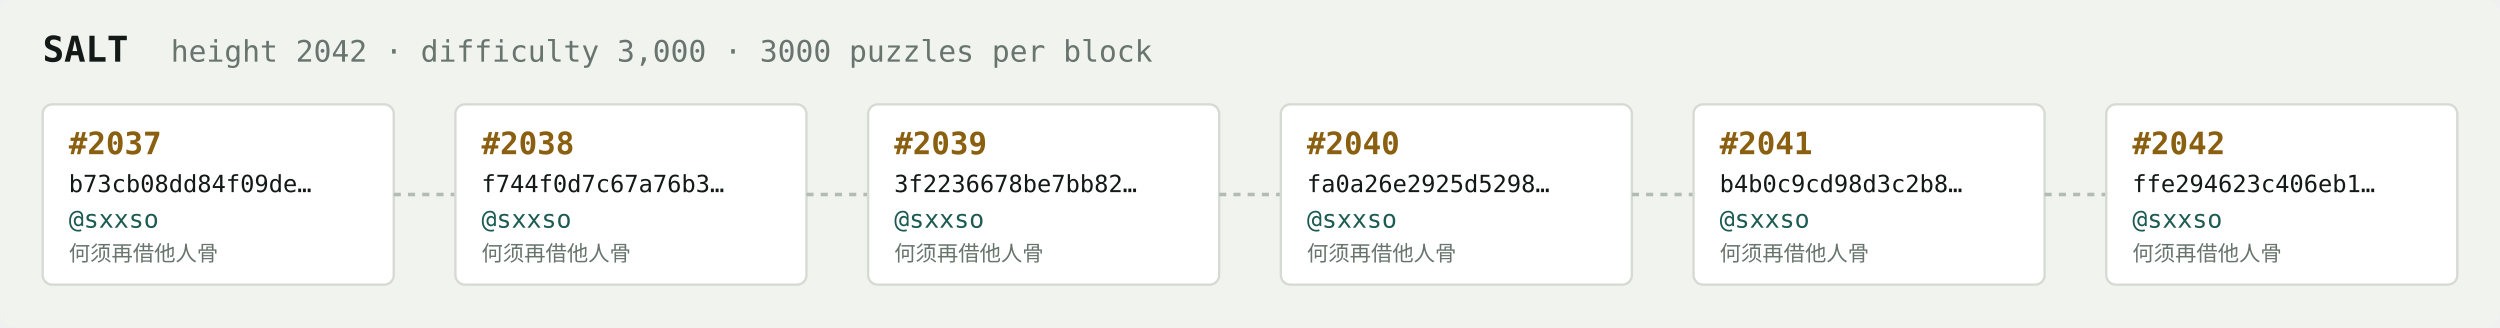
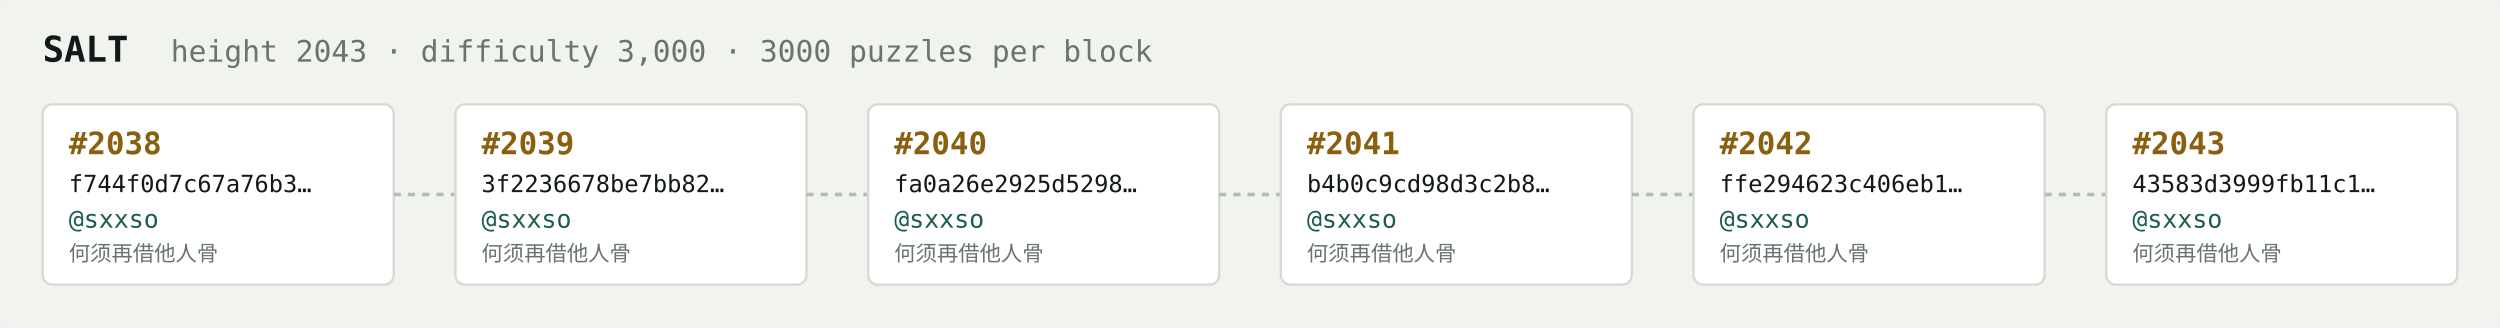
<svg xmlns="http://www.w3.org/2000/svg" width="1054" height="138" viewBox="0 0 1054 138" font-family="ui-monospace,SFMono-Regular,Menlo,monospace">
  <rect fill="#f1f3ef" width="1054" height="138" rx="6" />
  <text x="18" y="26" fill="#121916" font-size="15" font-weight="700">SALT</text>
-   <text x="72" y="26" fill="#68746e" font-size="12.5">height 2042 · difficulty 3,000 · 3000 puzzles per block</text>
+   <text x="72" y="26" fill="#68746e" font-size="12.5">height 2043 · difficulty 3,000 · 3000 puzzles per block</text>
  <rect x="18" y="44" width="148" height="76" rx="4" fill="#ffffff" stroke="#d5dbd2" stroke-width="1" />
-   <text x="29" y="65" fill="#8a5f10" font-size="13" font-weight="700">#2037</text>
-   <text x="29" y="81" fill="#121916" font-size="10">b73cb08dd84f09de…</text>
+   <text x="29" y="65" fill="#8a5f10" font-size="13" font-weight="700">#2038</text>
+   <text x="29" y="81" fill="#121916" font-size="10">f744f0d7c67a76b3…</text>
  <text x="29" y="96" fill="#1c5b52" font-size="10.5">@sxxso</text>
  <text x="29" y="110" fill="#68746e" font-size="9">何须再借他人骨</text>
  <line x1="166" y1="82.0" x2="192" y2="82.0" stroke="#b3bcb4" stroke-width="1.5" stroke-dasharray="3 3" />
  <rect x="192" y="44" width="148" height="76" rx="4" fill="#ffffff" stroke="#d5dbd2" stroke-width="1" />
-   <text x="203" y="65" fill="#8a5f10" font-size="13" font-weight="700">#2038</text>
-   <text x="203" y="81" fill="#121916" font-size="10">f744f0d7c67a76b3…</text>
+   <text x="203" y="65" fill="#8a5f10" font-size="13" font-weight="700">#2039</text>
+   <text x="203" y="81" fill="#121916" font-size="10">3f2236678be7bb82…</text>
  <text x="203" y="96" fill="#1c5b52" font-size="10.5">@sxxso</text>
  <text x="203" y="110" fill="#68746e" font-size="9">何须再借他人骨</text>
  <line x1="340" y1="82.0" x2="366" y2="82.0" stroke="#b3bcb4" stroke-width="1.5" stroke-dasharray="3 3" />
  <rect x="366" y="44" width="148" height="76" rx="4" fill="#ffffff" stroke="#d5dbd2" stroke-width="1" />
-   <text x="377" y="65" fill="#8a5f10" font-size="13" font-weight="700">#2039</text>
-   <text x="377" y="81" fill="#121916" font-size="10">3f2236678be7bb82…</text>
+   <text x="377" y="65" fill="#8a5f10" font-size="13" font-weight="700">#2040</text>
+   <text x="377" y="81" fill="#121916" font-size="10">fa0a26e2925d5298…</text>
  <text x="377" y="96" fill="#1c5b52" font-size="10.5">@sxxso</text>
  <text x="377" y="110" fill="#68746e" font-size="9">何须再借他人骨</text>
  <line x1="514" y1="82.0" x2="540" y2="82.0" stroke="#b3bcb4" stroke-width="1.5" stroke-dasharray="3 3" />
  <rect x="540" y="44" width="148" height="76" rx="4" fill="#ffffff" stroke="#d5dbd2" stroke-width="1" />
-   <text x="551" y="65" fill="#8a5f10" font-size="13" font-weight="700">#2040</text>
-   <text x="551" y="81" fill="#121916" font-size="10">fa0a26e2925d5298…</text>
+   <text x="551" y="65" fill="#8a5f10" font-size="13" font-weight="700">#2041</text>
+   <text x="551" y="81" fill="#121916" font-size="10">b4b0c9cd98d3c2b8…</text>
  <text x="551" y="96" fill="#1c5b52" font-size="10.5">@sxxso</text>
  <text x="551" y="110" fill="#68746e" font-size="9">何须再借他人骨</text>
  <line x1="688" y1="82.0" x2="714" y2="82.0" stroke="#b3bcb4" stroke-width="1.5" stroke-dasharray="3 3" />
  <rect x="714" y="44" width="148" height="76" rx="4" fill="#ffffff" stroke="#d5dbd2" stroke-width="1" />
-   <text x="725" y="65" fill="#8a5f10" font-size="13" font-weight="700">#2041</text>
-   <text x="725" y="81" fill="#121916" font-size="10">b4b0c9cd98d3c2b8…</text>
+   <text x="725" y="65" fill="#8a5f10" font-size="13" font-weight="700">#2042</text>
+   <text x="725" y="81" fill="#121916" font-size="10">ffe294623c406eb1…</text>
  <text x="725" y="96" fill="#1c5b52" font-size="10.5">@sxxso</text>
  <text x="725" y="110" fill="#68746e" font-size="9">何须再借他人骨</text>
  <line x1="862" y1="82.0" x2="888" y2="82.0" stroke="#b3bcb4" stroke-width="1.5" stroke-dasharray="3 3" />
  <rect x="888" y="44" width="148" height="76" rx="4" fill="#ffffff" stroke="#d5dbd2" stroke-width="1" />
-   <text x="899" y="65" fill="#8a5f10" font-size="13" font-weight="700">#2042</text>
-   <text x="899" y="81" fill="#121916" font-size="10">ffe294623c406eb1…</text>
+   <text x="899" y="65" fill="#8a5f10" font-size="13" font-weight="700">#2043</text>
+   <text x="899" y="81" fill="#121916" font-size="10">43583d3999fb11c1…</text>
  <text x="899" y="96" fill="#1c5b52" font-size="10.5">@sxxso</text>
  <text x="899" y="110" fill="#68746e" font-size="9">何须再借他人骨</text>
</svg>
